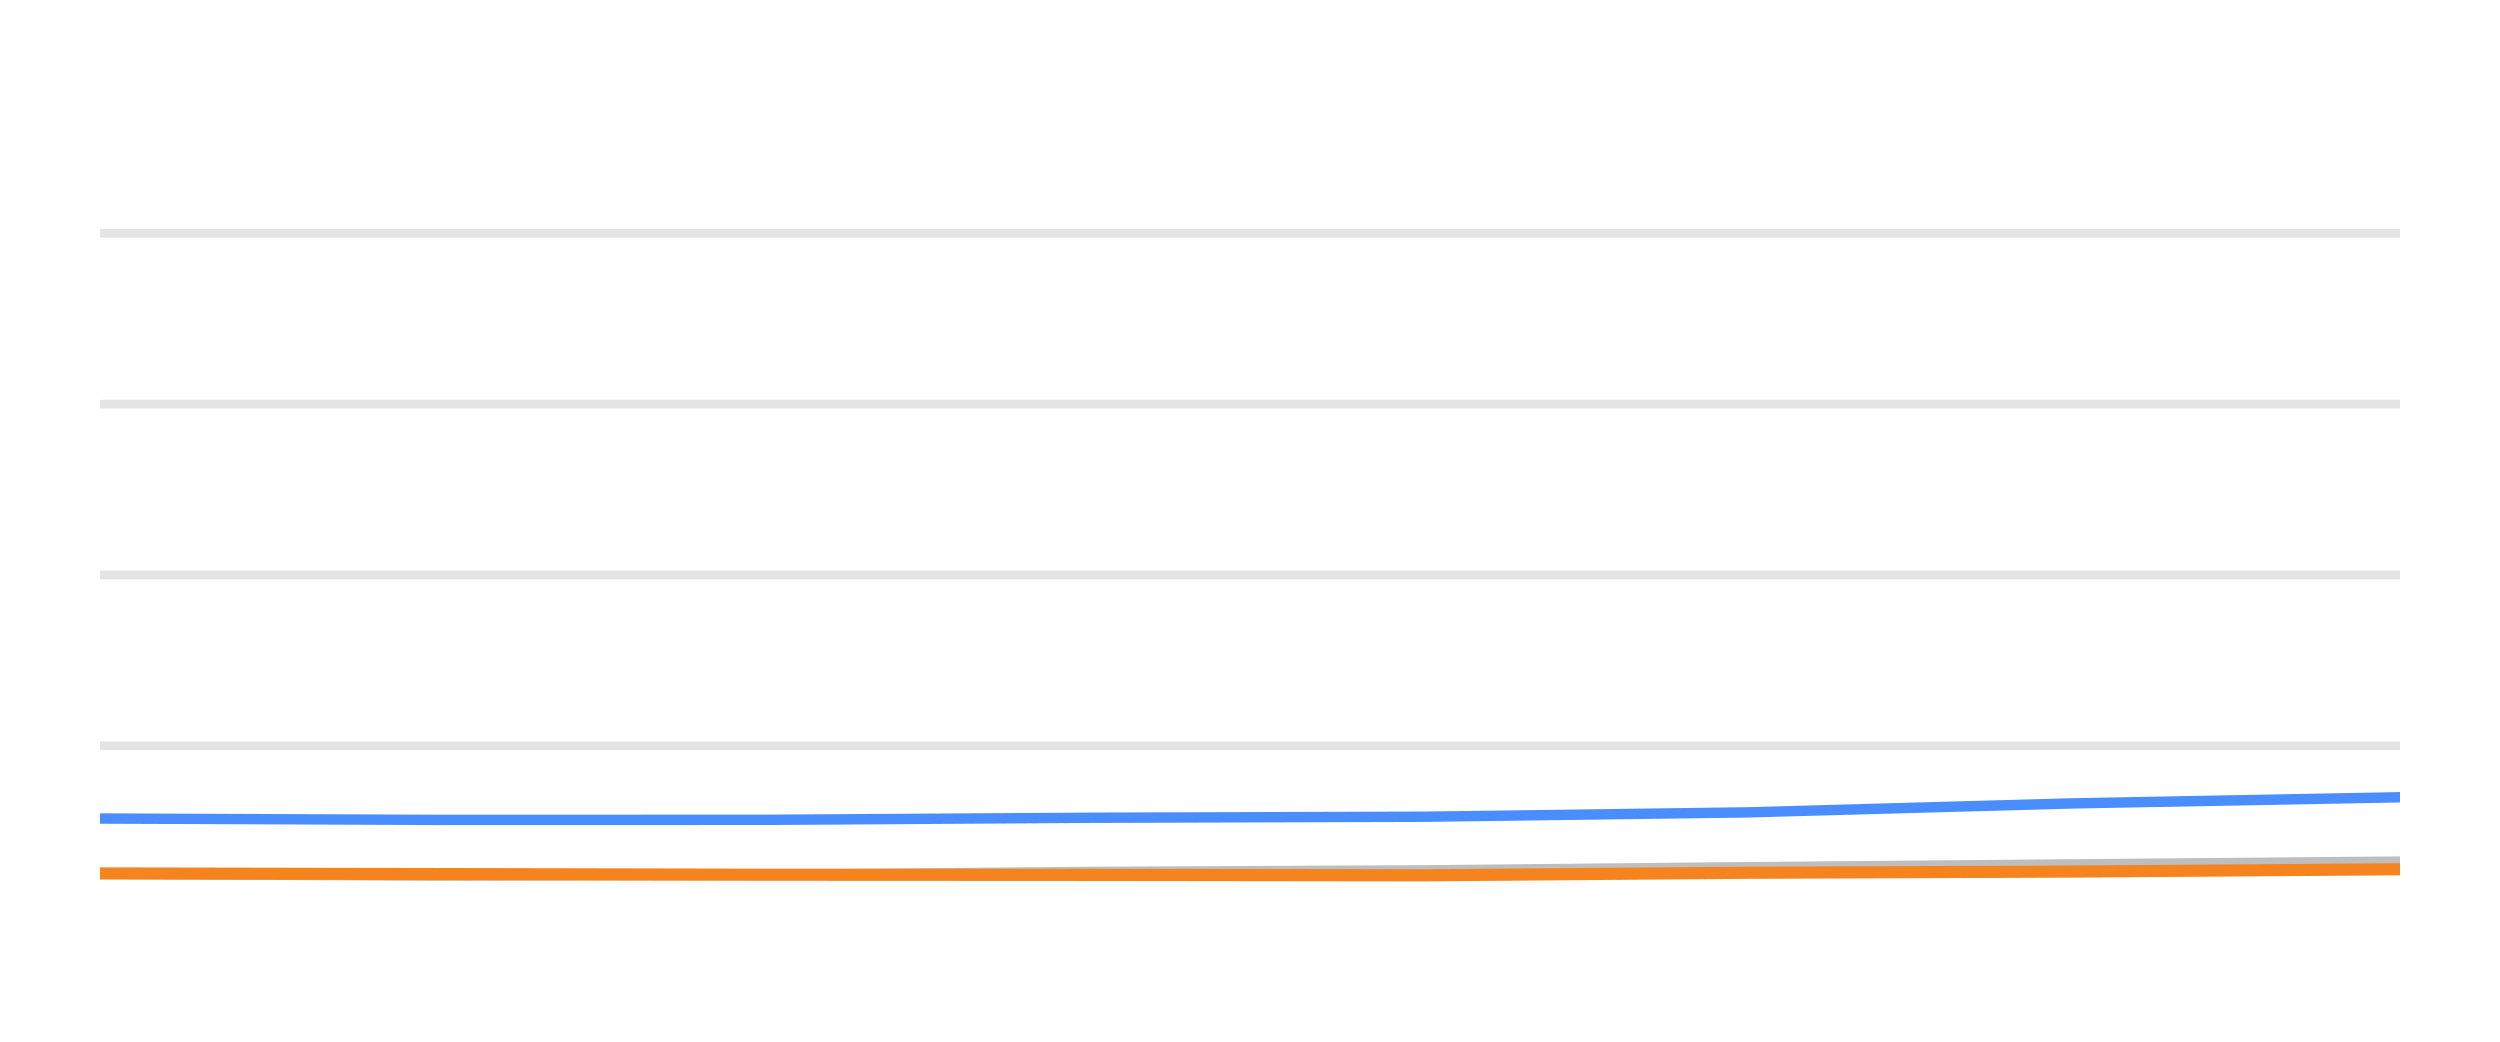
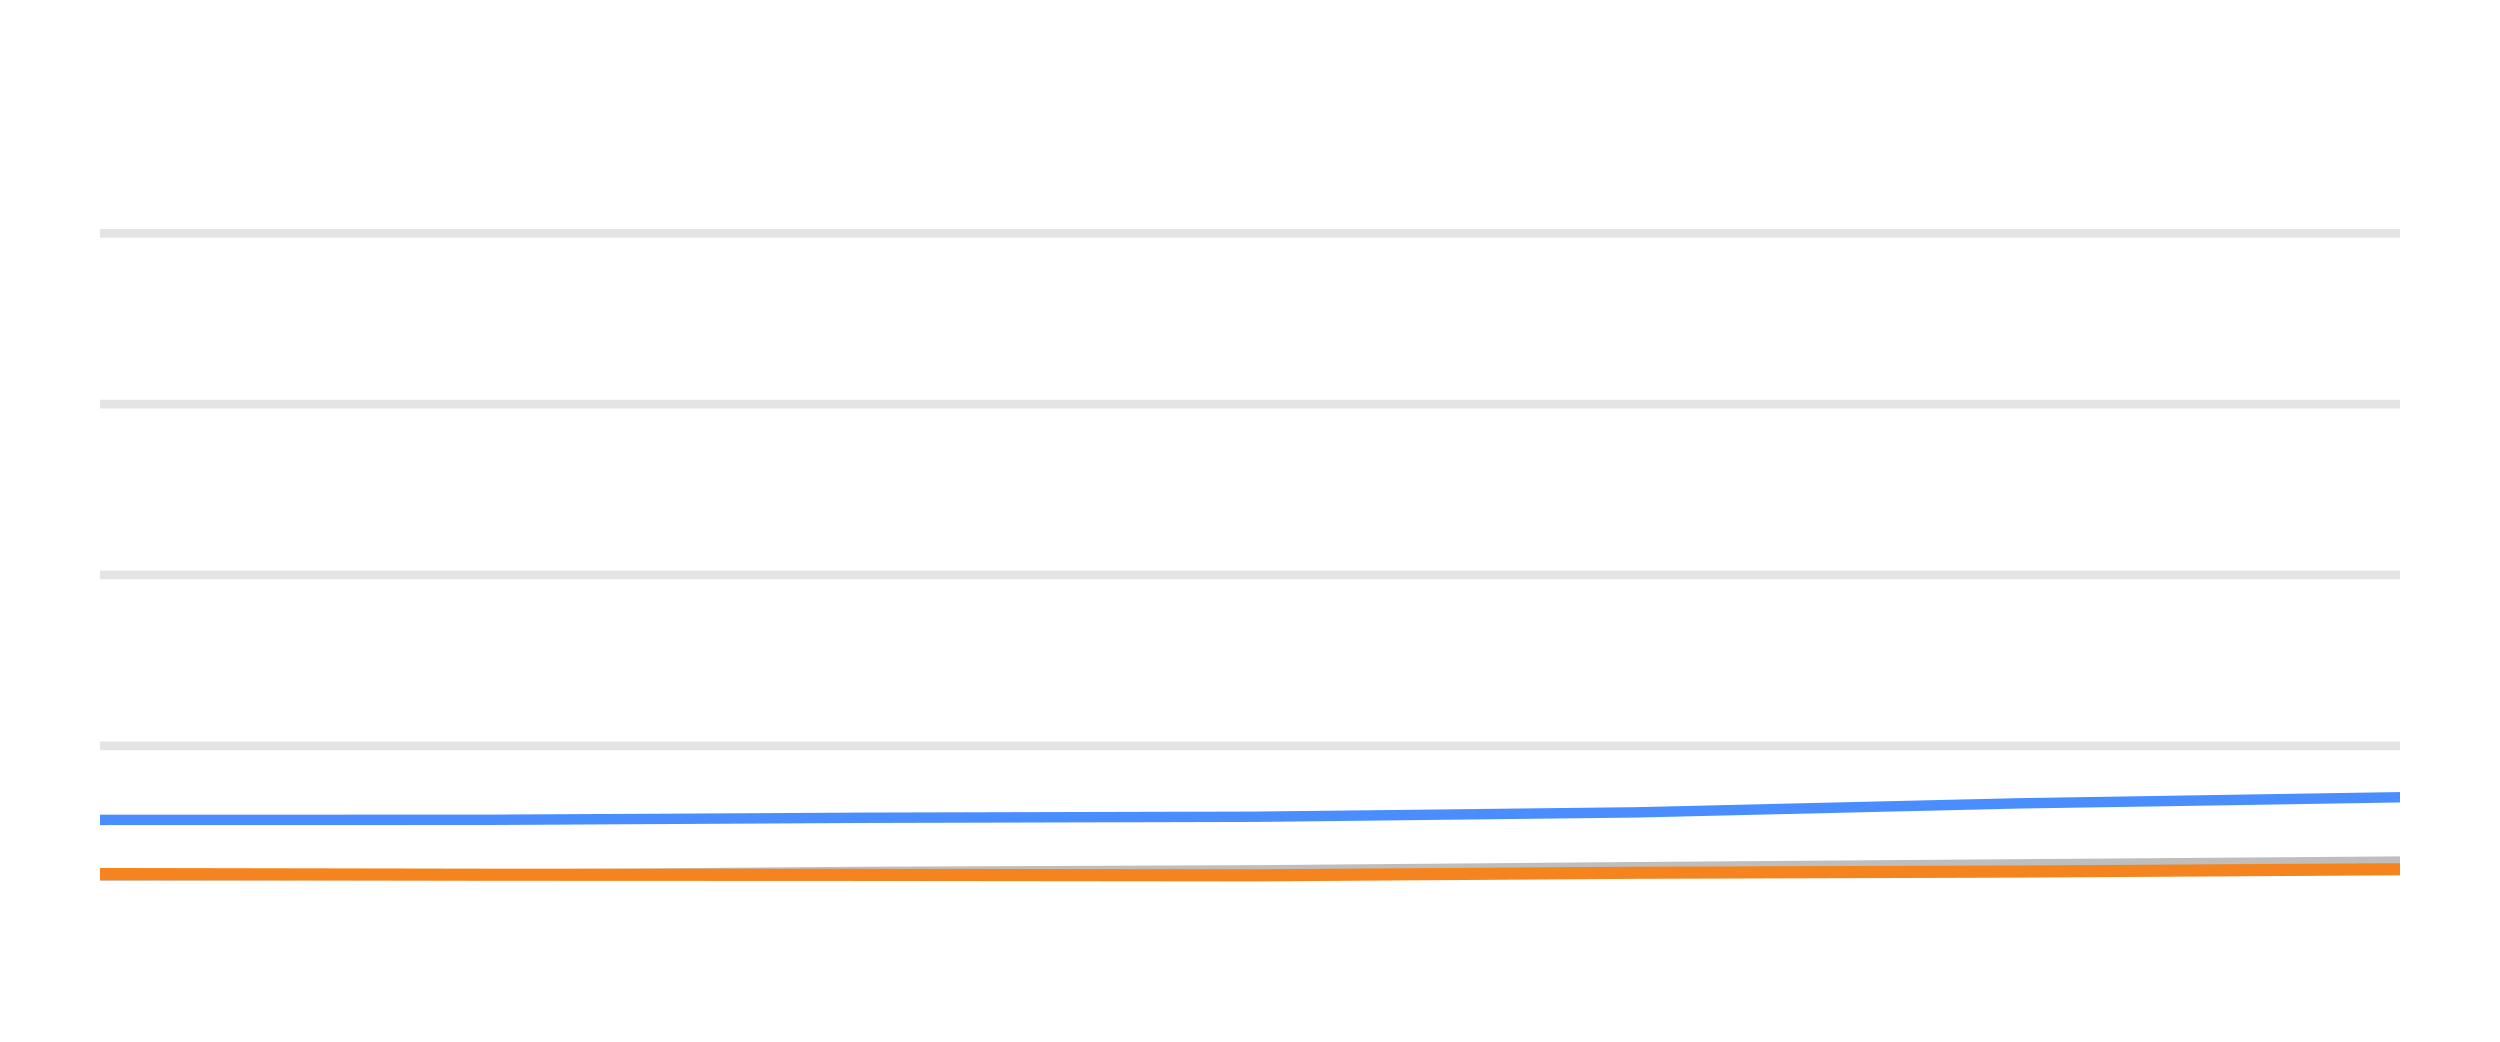
<svg xmlns="http://www.w3.org/2000/svg" width="144pt" height="60pt" viewBox="0 0 144 60" version="1.1">
  <defs>
    <style type="text/css">*{stroke-linejoin: round; stroke-linecap: butt}</style>
  </defs>
  <g id="figure_1">
    <g id="patch_1">
      <path d="M 0 60  L 144 60  L 144 0  L 0 0  L 0 60  z " style="fill: none; opacity: 0" />
    </g>
    <g id="axes_1">
      <g id="patch_2">
        <path d="M 5.76 52.8  L 138.24 52.8  L 138.24 3.6  L 5.76 3.6  L 5.76 52.8  z " style="fill: none" />
      </g>
      <g id="matplotlib.axis_1" />
      <g id="matplotlib.axis_2" />
      <g id="line2d_1">
-         <path d="M 5.76 42.96  L 138.24 42.96  " clip-path="url(#pcad621cf20)" style="fill: none; stroke: #b2b2b2; stroke-opacity: 0.35; stroke-width: 0.5; stroke-linecap: square" />
+         <path d="M 5.76 42.96  L 138.24 42.96  " clip-path="url(#pb0641d485e)" style="fill: none; stroke: #b2b2b2; stroke-opacity: 0.35; stroke-width: 0.5; stroke-linecap: square" />
      </g>
      <g id="line2d_2">
-         <path d="M 5.76 33.12  L 138.24 33.12  " clip-path="url(#pcad621cf20)" style="fill: none; stroke: #b2b2b2; stroke-opacity: 0.35; stroke-width: 0.5; stroke-linecap: square" />
+         <path d="M 5.76 33.12  L 138.24 33.12  " clip-path="url(#pb0641d485e)" style="fill: none; stroke: #b2b2b2; stroke-opacity: 0.35; stroke-width: 0.5; stroke-linecap: square" />
      </g>
      <g id="line2d_3">
-         <path d="M 5.76 23.28  L 138.24 23.28  " clip-path="url(#pcad621cf20)" style="fill: none; stroke: #b2b2b2; stroke-opacity: 0.35; stroke-width: 0.5; stroke-linecap: square" />
+         <path d="M 5.76 23.28  L 138.24 23.28  " clip-path="url(#pb0641d485e)" style="fill: none; stroke: #b2b2b2; stroke-opacity: 0.35; stroke-width: 0.5; stroke-linecap: square" />
      </g>
      <g id="line2d_4">
-         <path d="M 5.76 13.44  L 138.24 13.44  " clip-path="url(#pcad621cf20)" style="fill: none; stroke: #b2b2b2; stroke-opacity: 0.35; stroke-width: 0.5; stroke-linecap: square" />
+         <path d="M 5.76 13.44  L 138.24 13.44  " clip-path="url(#pb0641d485e)" style="fill: none; stroke: #b2b2b2; stroke-opacity: 0.35; stroke-width: 0.5; stroke-linecap: square" />
      </g>
      <g id="line2d_5">
-         <path d="M 5.76 50.33  L 25.077 50.438  L 44.17 50.389  L 62.759 50.222  L 81.992 50.133  L 100.616 49.951  L 119.366 49.789  L 138.24 49.627  " clip-path="url(#pcad621cf20)" style="fill: none; stroke: #bebebe; stroke-width: 0.6; stroke-linecap: round" />
+         <path d="M 5.76 50.438  L 28.112 50.389  L 49.874 50.222  L 72.39 50.133  L 94.193 49.951  L 116.144 49.789  L 138.24 49.627  " clip-path="url(#pb0641d485e)" style="fill: none; stroke: #bebebe; stroke-width: 0.6; stroke-linecap: round" />
      </g>
      <g id="line2d_6">
-         <path d="M 5.76 47.147  L 25.077 47.226  L 44.17 47.221  L 62.759 47.103  L 81.992 47.044  L 100.616 46.793  L 119.366 46.276  L 138.24 45.922  " clip-path="url(#pcad621cf20)" style="fill: none; stroke: #4a8dff; stroke-width: 0.6; stroke-linecap: round" />
+         <path d="M 5.76 47.226  L 28.112 47.221  L 49.874 47.103  L 72.39 47.044  L 94.193 46.793  L 116.144 46.276  L 138.24 45.922  " clip-path="url(#pb0641d485e)" style="fill: none; stroke: #4a8dff; stroke-width: 0.6; stroke-linecap: round" />
      </g>
      <g id="line2d_7">
-         <path d="M 5.76 50.31  L 25.077 50.345  L 44.17 50.384  L 62.759 50.394  L 81.992 50.419  L 100.616 50.271  L 119.366 50.202  L 138.24 50.069  " clip-path="url(#pcad621cf20)" style="fill: none; stroke: #f5841e; stroke-width: 0.7; stroke-linecap: round" />
+         <path d="M 5.76 50.345  L 28.112 50.384  L 49.874 50.394  L 72.39 50.419  L 94.193 50.271  L 116.144 50.202  L 138.24 50.069  " clip-path="url(#pb0641d485e)" style="fill: none; stroke: #f5841e; stroke-width: 0.7; stroke-linecap: round" />
      </g>
    </g>
  </g>
  <defs>
-     <clipPath id="pcad621cf20">
+     <clipPath id="pb0641d485e">
      <rect x="5.76" y="3.6" width="132.48" height="49.2" />
    </clipPath>
  </defs>
</svg>
